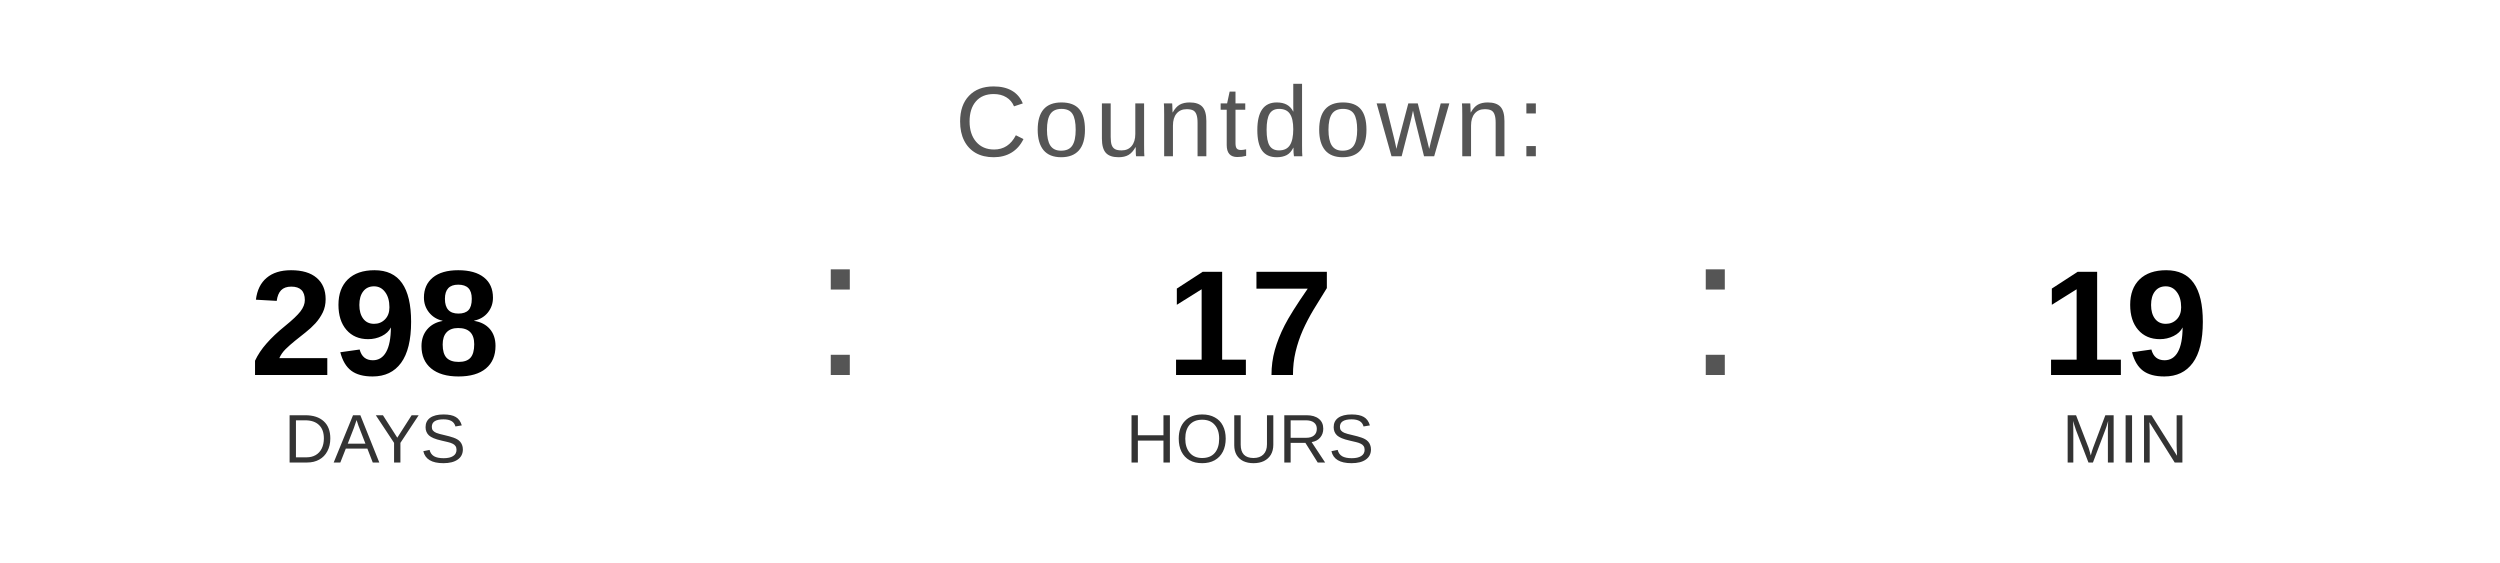
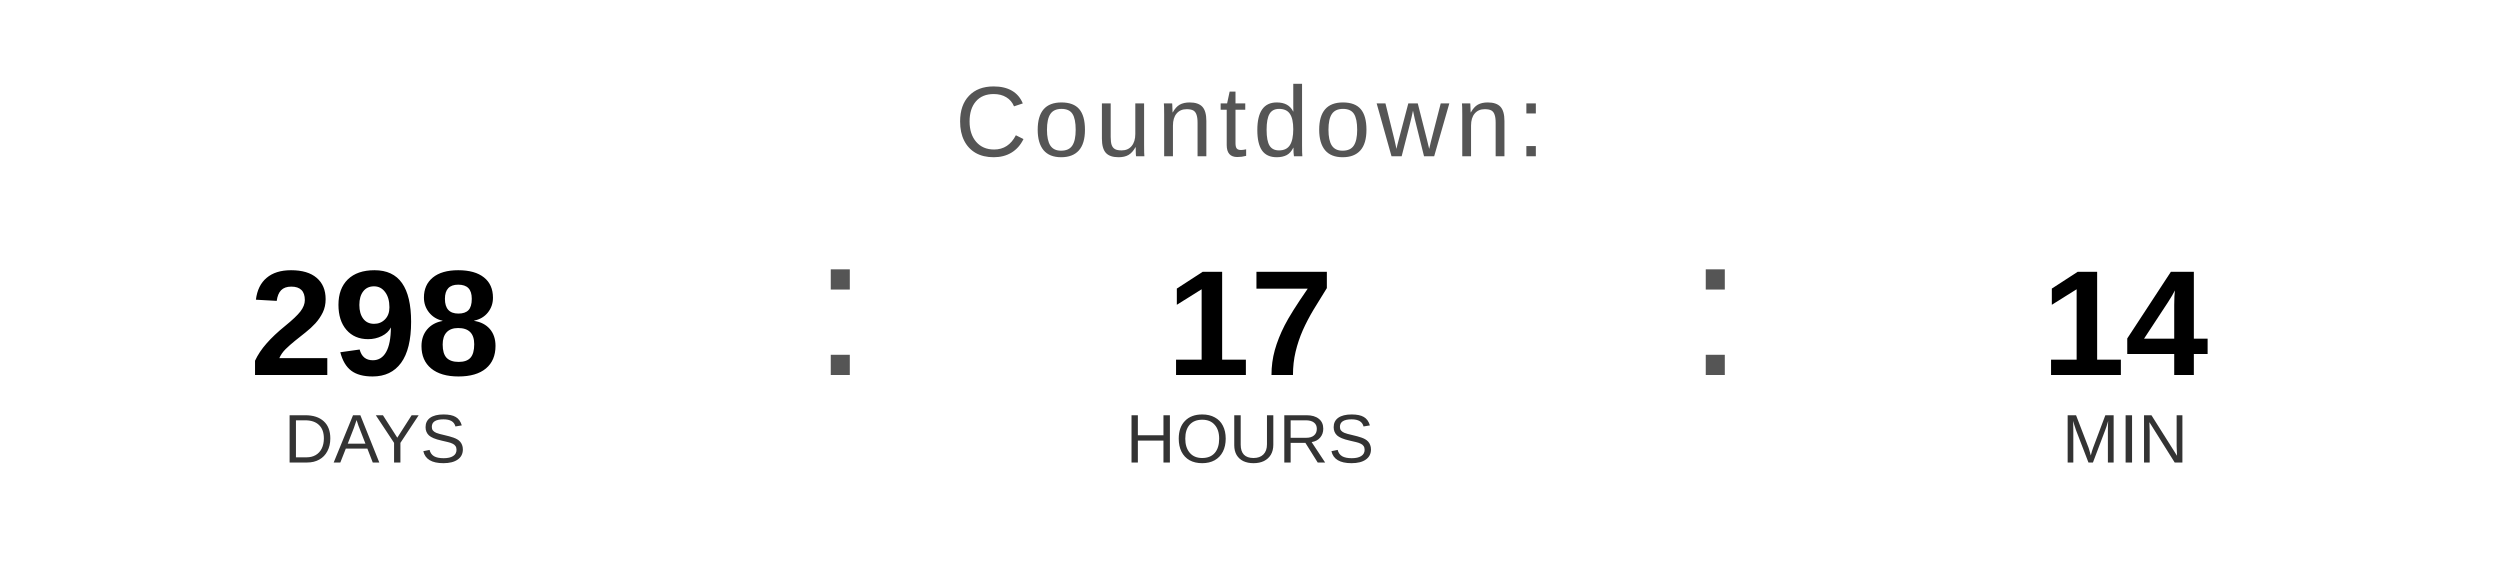
<svg xmlns="http://www.w3.org/2000/svg" width="400" height="90" viewBox="0 0 400 90">
  <text x="200" y="25" font-family="Arial, Helvetica, sans-serif" font-size="16" fill="#555555" text-anchor="middle" letter-spacing="1">
    Countdown:
  </text>
  <text x="60" y="60" font-family="Arial, Helvetica, sans-serif" font-size="24" font-weight="bold" fill="#000000" text-anchor="middle">298</text>
  <text x="60" y="74" font-family="Arial, Helvetica, sans-serif" font-size="11" fill="#333333" text-anchor="middle">DAYS</text>
  <text x="130" y="60" font-family="Arial, sans-serif" font-size="32" fill="#555555">:</text>
  <text x="200" y="60" font-family="Arial, Helvetica, sans-serif" font-size="24" font-weight="bold" fill="#000000" text-anchor="middle">17</text>
  <text x="200" y="74" font-family="Arial, Helvetica, sans-serif" font-size="11" fill="#333333" text-anchor="middle">HOURS</text>
  <text x="270" y="60" font-family="Arial, sans-serif" font-size="32" fill="#555555">:</text>
-   <text x="340" y="60" font-family="Arial, Helvetica, sans-serif" font-size="24" font-weight="bold" fill="#000000" text-anchor="middle">19</text>
+   <text x="340" y="60" font-family="Arial, Helvetica, sans-serif" font-size="24" font-weight="bold" fill="#000000" text-anchor="middle">14</text>
  <text x="340" y="74" font-family="Arial, Helvetica, sans-serif" font-size="11" fill="#333333" text-anchor="middle">MIN</text>
</svg>
